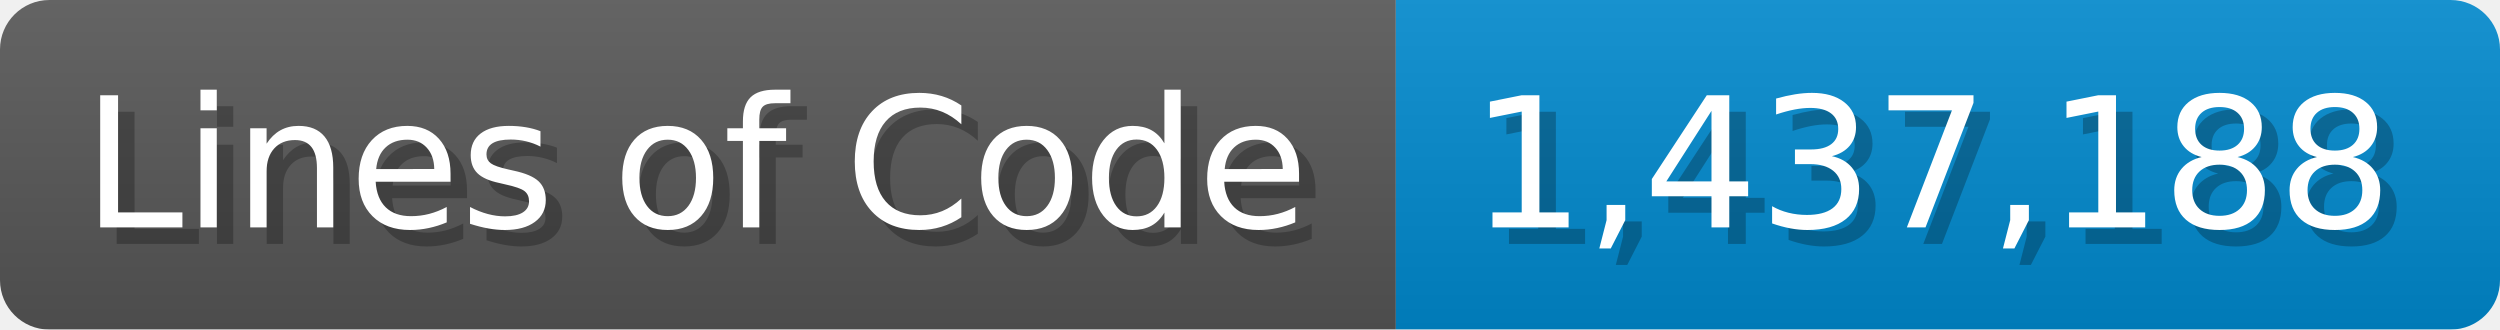
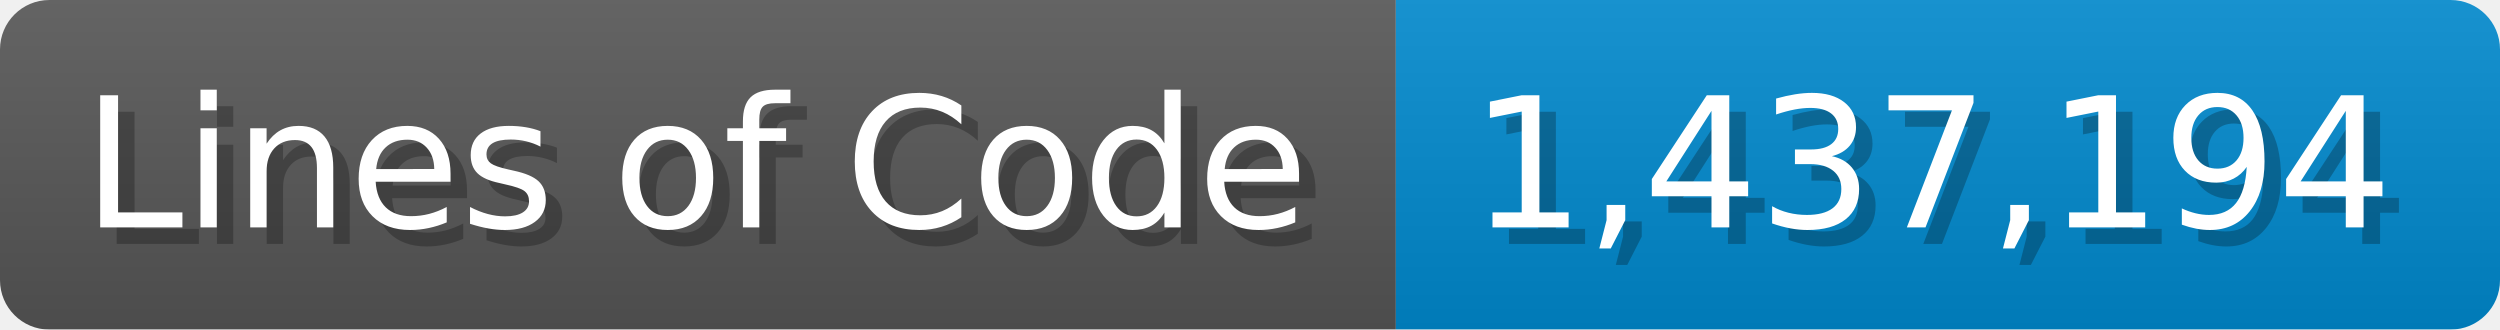
<svg xmlns="http://www.w3.org/2000/svg" width="151.7" height="20" viewBox="0 0 1517 200">
  <linearGradient id="a" x2="0" y2="100%">
    <stop offset="0" stop-opacity=".1" stop-color="#EEE" />
    <stop offset="1" stop-opacity=".1" />
  </linearGradient>
  <mask id="m">
    <rect width="1517" height="200" rx="30" fill="#FFF" />
  </mask>
  <g mask="url(#m)">
    <rect width="847" height="200" fill="#555" />
    <rect width="670" height="200" fill="#08C" x="847" />
    <rect width="1517" height="200" fill="url(#a)" />
  </g>
  <g fill="#fff" text-anchor="start" font-family="Verdana,DejaVu Sans,sans-serif" font-size="110">
    <text x="60" y="148" textLength="747" fill="#000" opacity="0.25">Lines of Code</text>
    <text x="50" y="138" textLength="747">Lines of Code</text>
-     <text x="902" y="148" textLength="570" fill="#000" opacity="0.25">1,437,188</text>
-     <text x="892" y="138" textLength="570">1,437,188</text>
+     <text x="902" y="148" textLength="570" fill="#000" opacity="0.25">1,437,194</text>
+     <text x="892" y="138" textLength="570">1,437,194</text>
  </g>
</svg>
